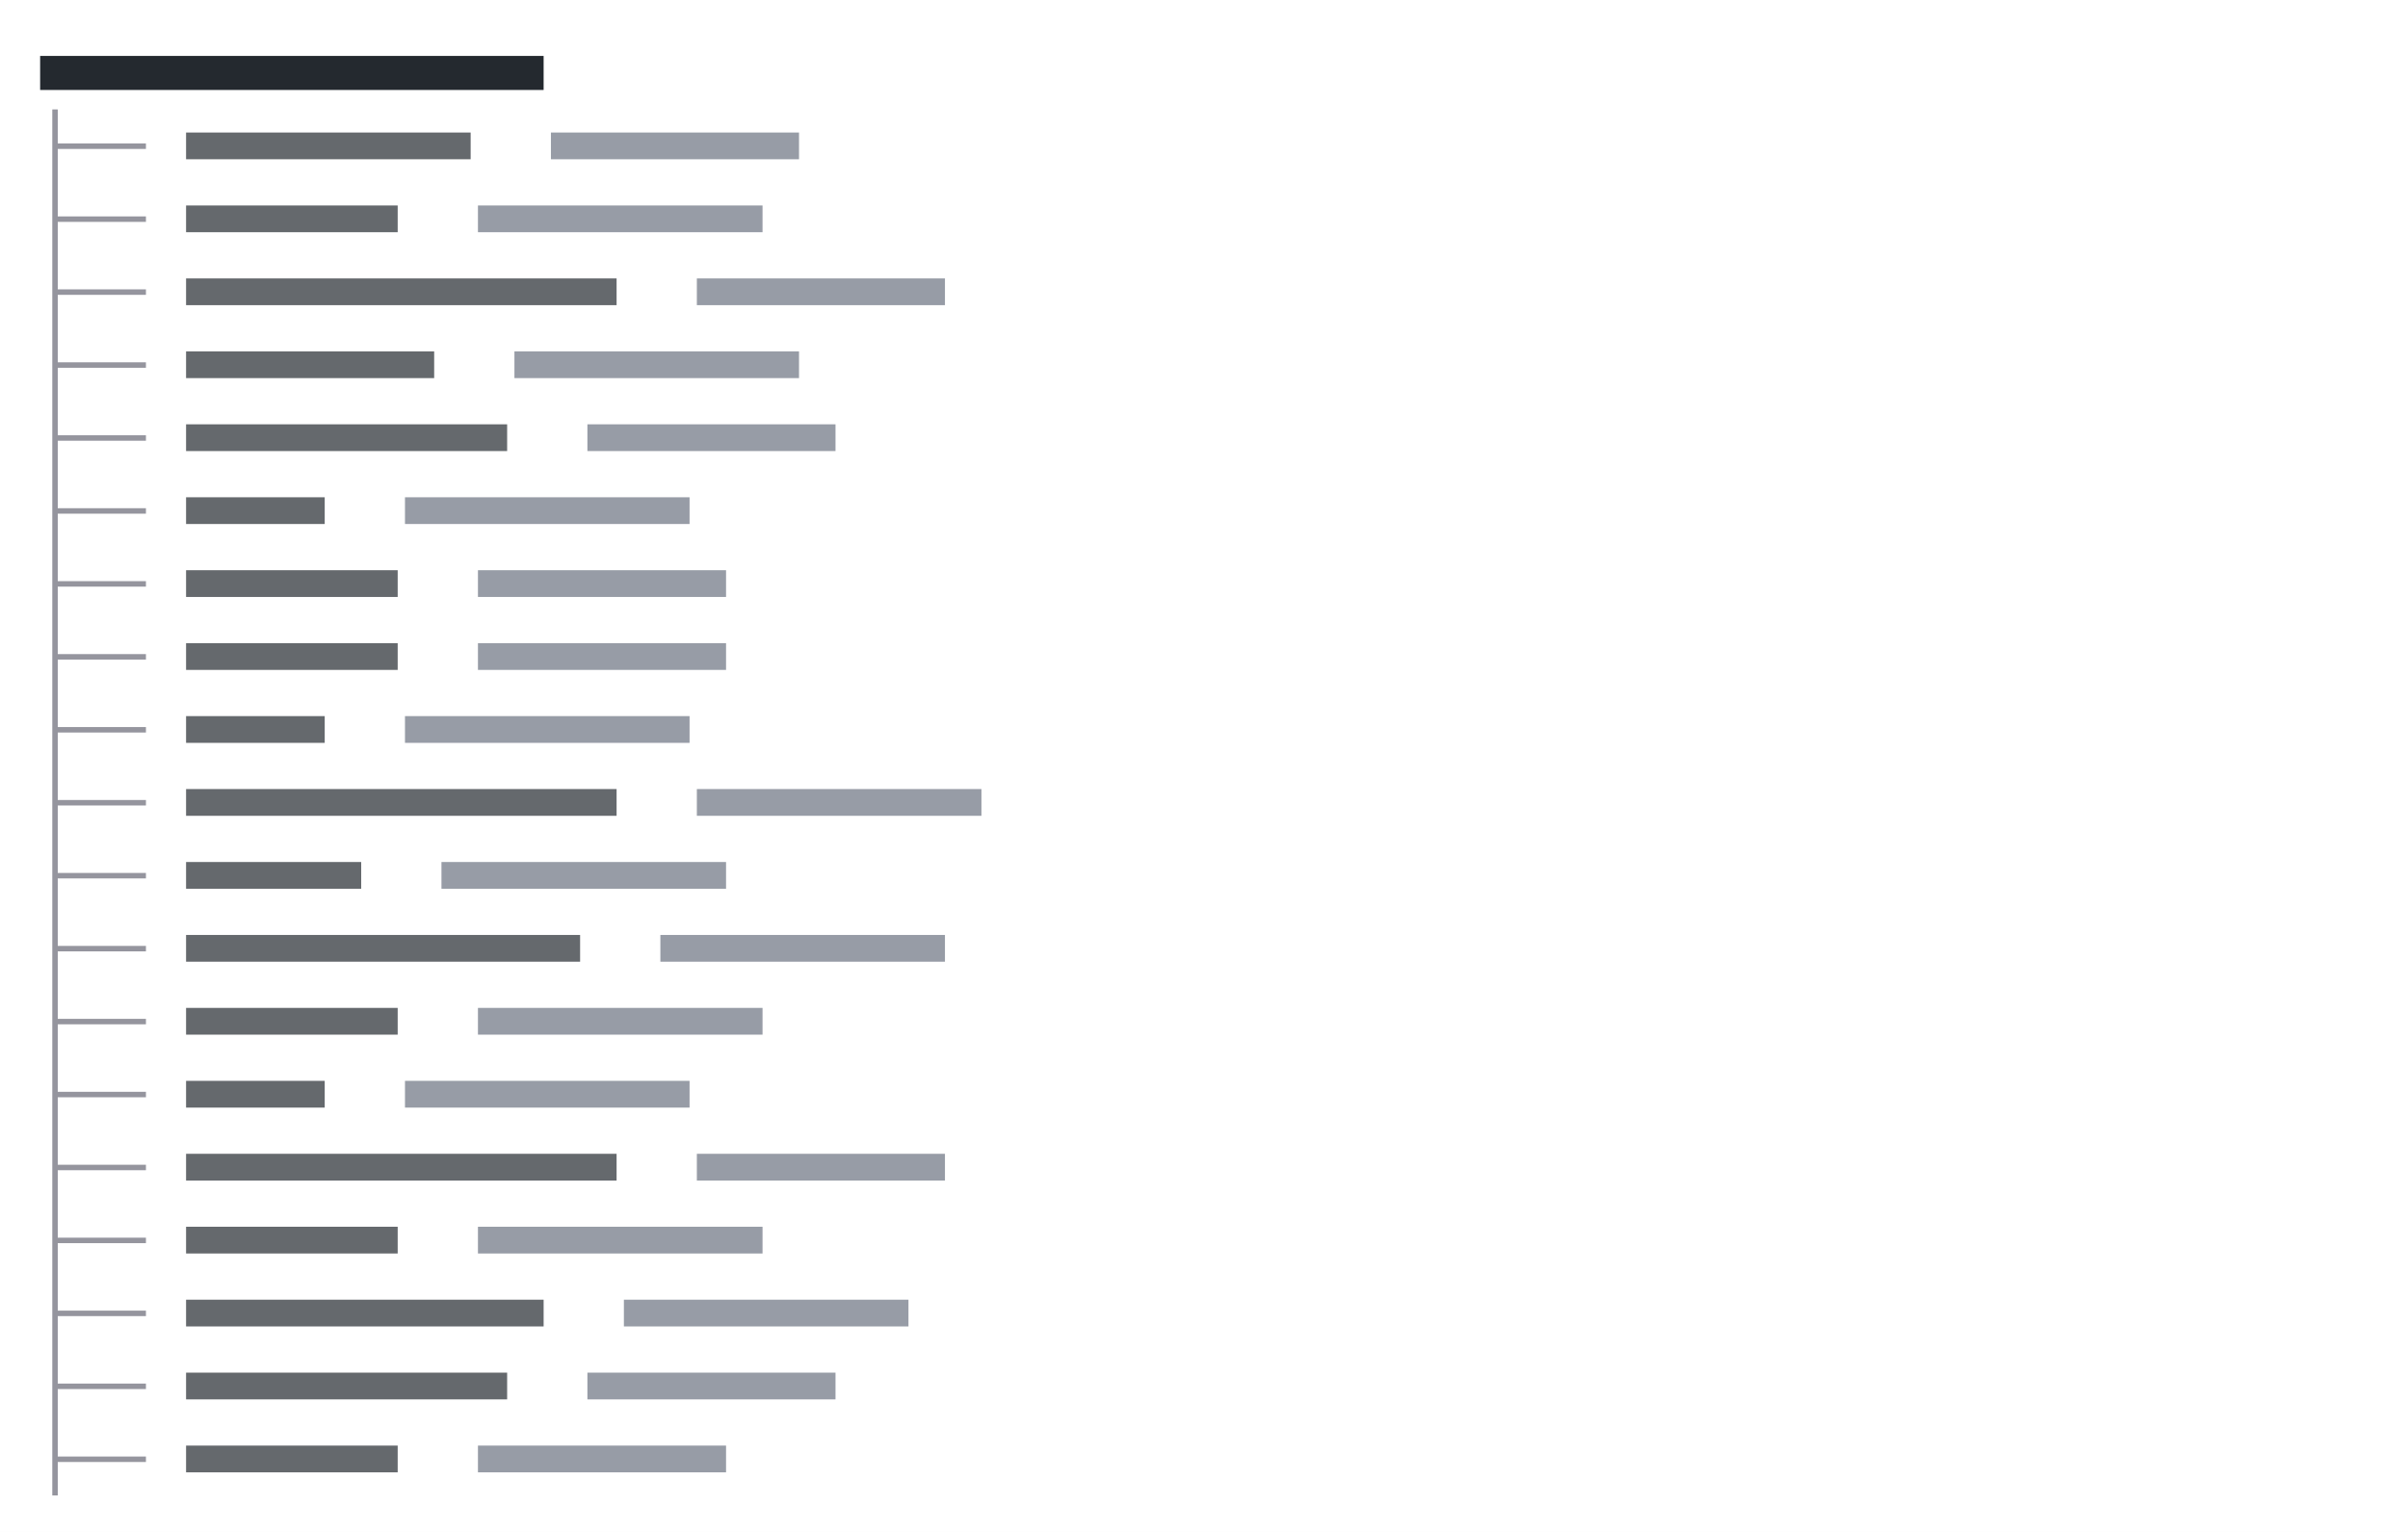
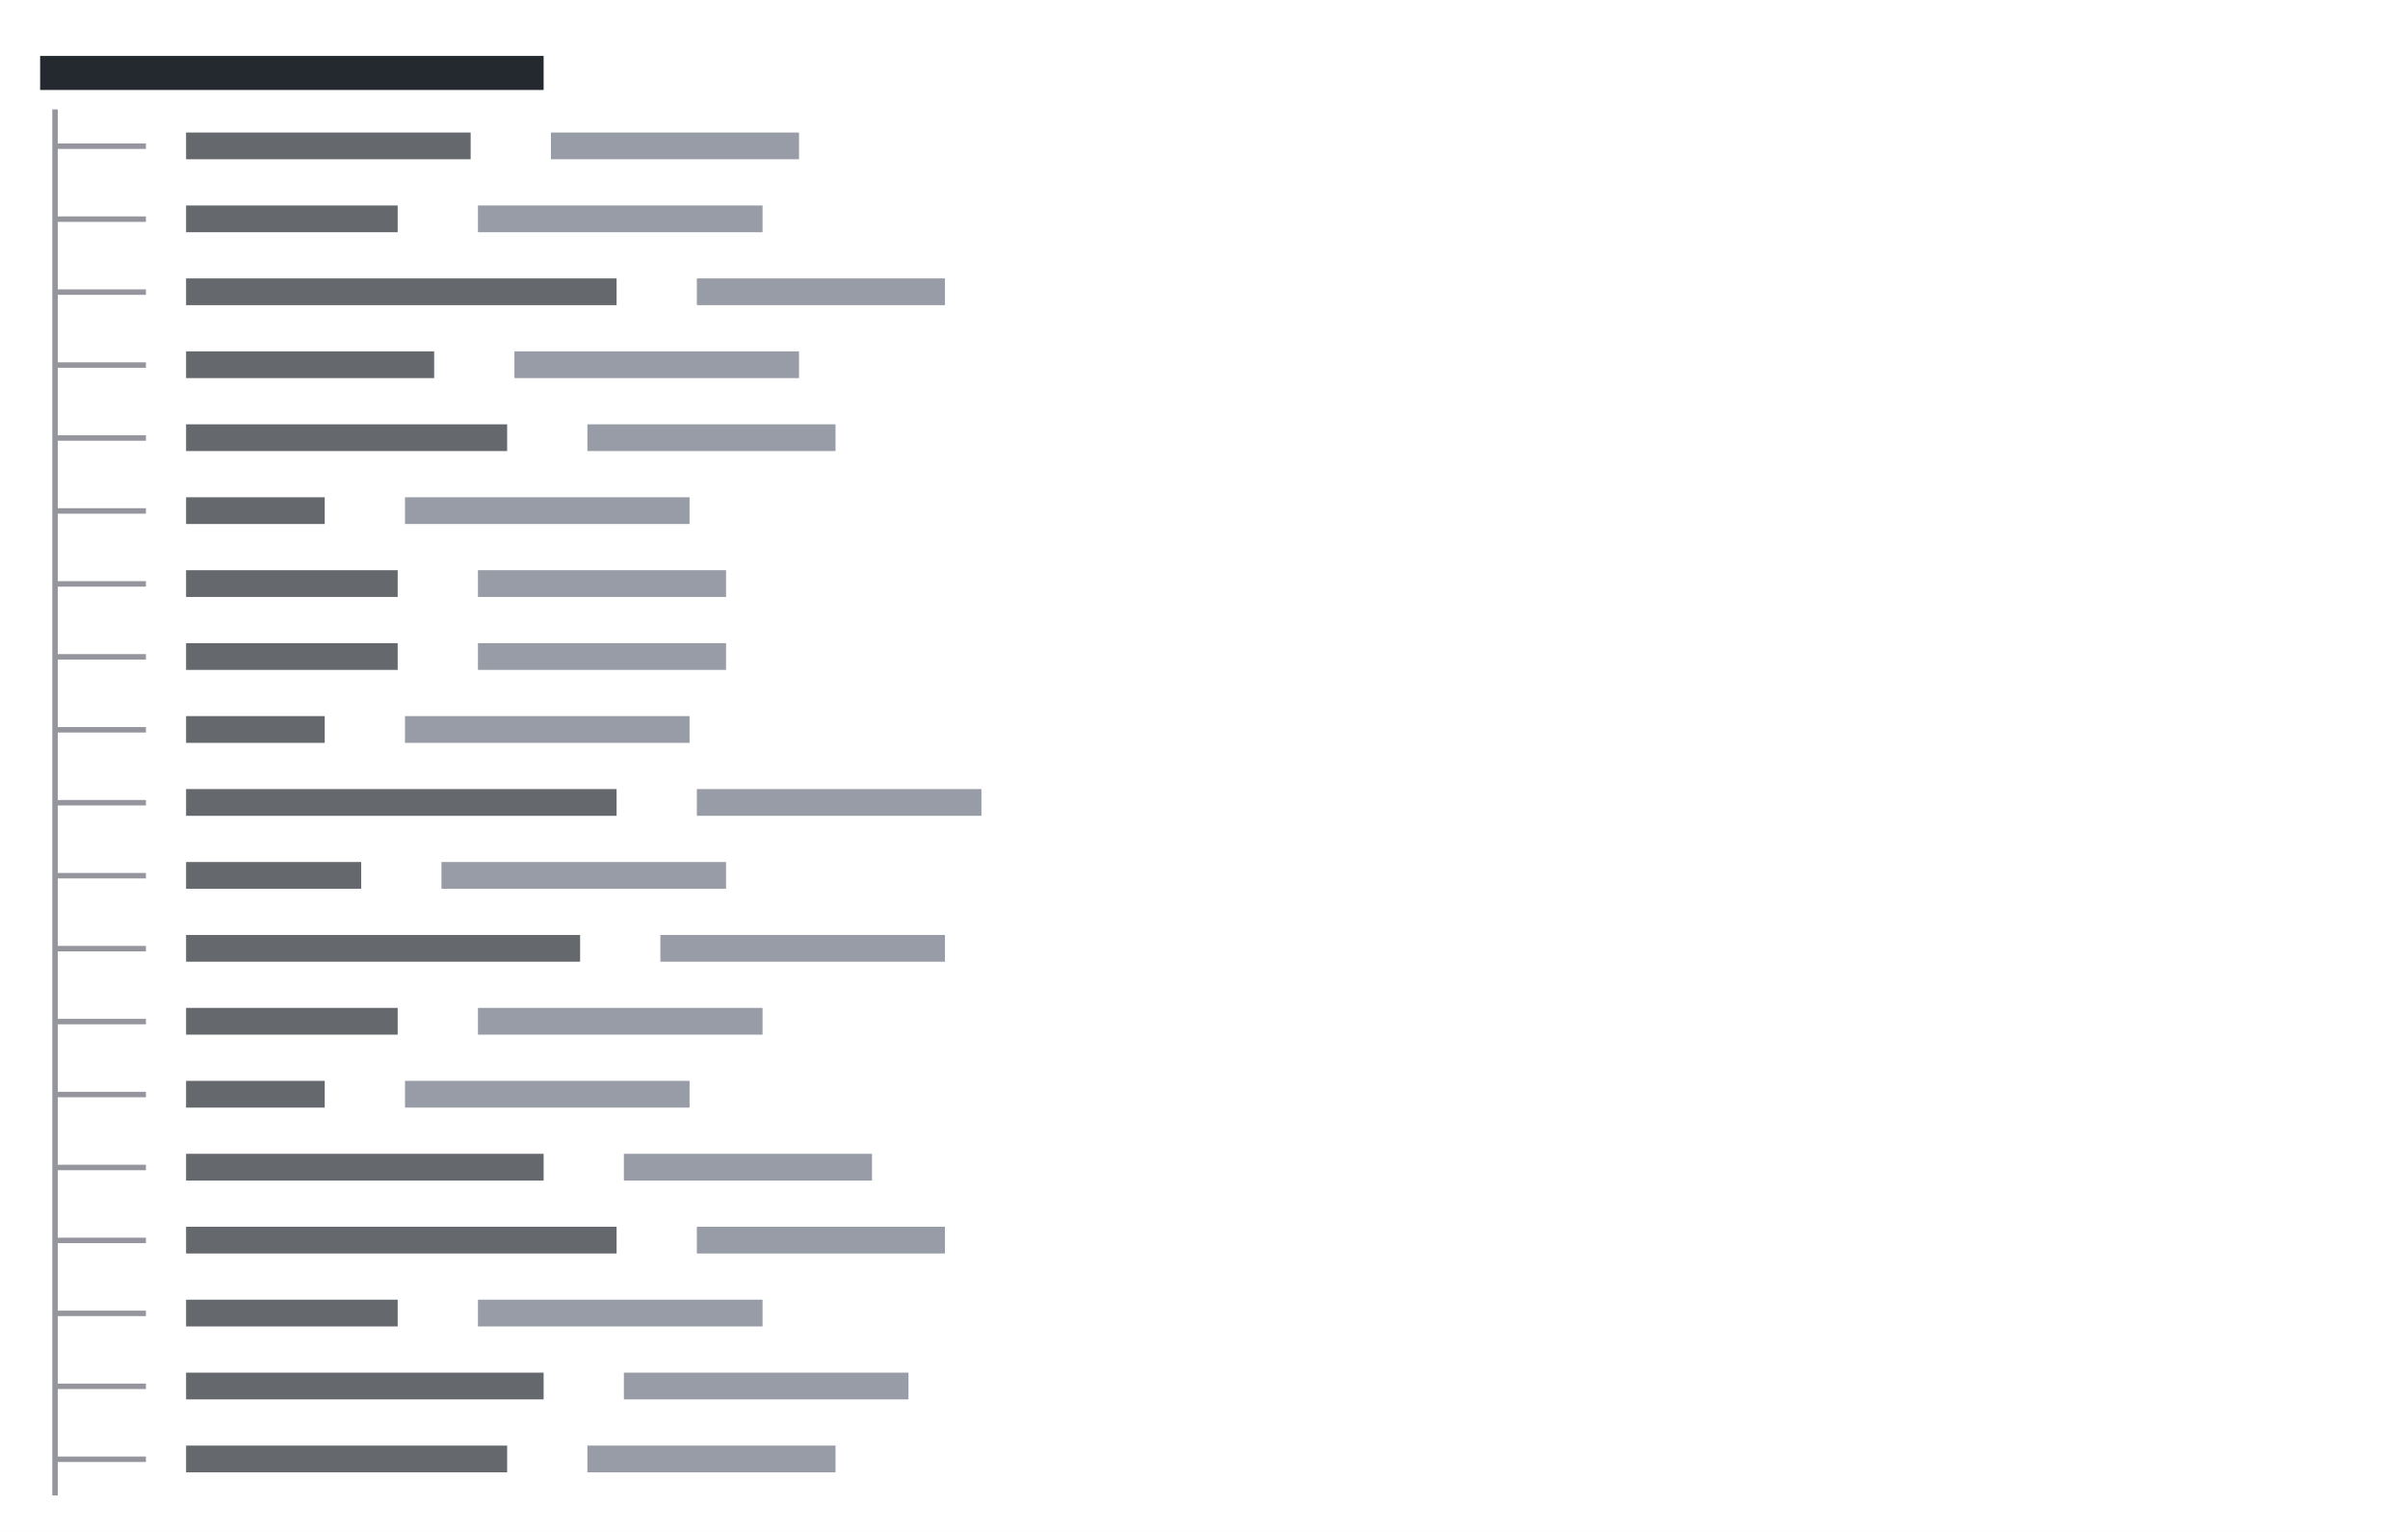
<svg xmlns="http://www.w3.org/2000/svg" viewBox="0 0 396 252" preserveAspectRatio="xMinYMin slice">
  <rect width="100%" height="100%" fill="#ffffff" />
  <g transform="translate(6 6)">
-     <path fill="#24292f" opacity="0.7" d="M24.6 15.8h46.8v4.4h-46.8zM24.6 27.8h34.8v4.4h-34.8zM24.6 39.8h70.8v4.4h-70.8zM24.6 51.8h40.8v4.4h-40.8zM24.6 63.8h52.8v4.4h-52.8zM24.6 75.8h22.8v4.4h-22.8zM24.6 87.8h34.8v4.4h-34.8zM24.6 99.8h34.8v4.4h-34.8zM24.6 111.8h22.8v4.4h-22.8zM24.6 123.8h70.8v4.4h-70.8zM24.6 135.8h28.8v4.4h-28.8zM24.6 147.8h64.8v4.4h-64.8zM24.6 159.8h34.8v4.4h-34.8zM24.6 171.8h22.8v4.4h-22.8zM24.6 183.8h70.8v4.4h-70.8zM24.6 195.8h34.8v4.4h-34.8zM24.6 207.8h58.8v4.4h-58.8zM24.6 219.8h52.8v4.4h-52.8zM24.6 231.8h34.8v4.4h-34.8z" />
+     <path fill="#24292f" opacity="0.7" d="M24.6 15.8h46.8v4.4h-46.8zM24.6 27.8h34.8v4.4h-34.8zM24.6 39.8h70.8v4.4h-70.8zM24.6 51.8h40.8v4.4h-40.8zM24.6 63.8h52.8v4.4h-52.8zM24.6 75.8h22.8v4.4h-22.8zM24.6 87.8h34.8v4.4h-34.8zM24.6 99.8h34.8v4.4h-34.8zM24.6 111.8h22.8v4.4h-22.8zM24.6 123.8h70.8v4.4h-70.8zM24.6 135.8h28.8v4.4h-28.8zM24.6 147.8h64.8v4.4h-64.8zM24.6 159.8h34.8v4.4h-34.8zM24.6 171.8h22.8v4.4h-22.8zM24.6 183.8h58.8v4.4h-58.8zM24.6 195.8h70.8v4.4h-70.8zM24.6 207.8h34.8v4.4h-34.8zM24.6 219.8h58.8v4.4h-58.8zM24.6 231.8h52.8v4.4h-52.8z" />
    <path fill="#24292f" d="M0.6 3.2h82.8v5.6h-82.8z" />
-     <path fill="#6b7280" opacity="0.7" d="M84.6 15.8h40.8v4.4h-40.8zM72.6 27.8h46.8v4.4h-46.8zM108.6 39.8h40.8v4.4h-40.8zM78.6 51.8h46.8v4.4h-46.8zM90.6 63.8h40.8v4.4h-40.8zM60.6 75.8h46.8v4.4h-46.8zM72.6 87.8h40.8v4.4h-40.8zM72.6 99.8h40.8v4.4h-40.8zM60.6 111.8h46.8v4.4h-46.8zM108.6 123.8h46.8v4.4h-46.8zM66.6 135.8h46.8v4.4h-46.8zM102.6 147.8h46.8v4.4h-46.8zM72.6 159.8h46.8v4.4h-46.8zM60.6 171.8h46.8v4.4h-46.8zM108.6 183.8h40.8v4.4h-40.8zM72.6 195.8h46.8v4.4h-46.8zM96.6 207.8h46.8v4.4h-46.8zM90.6 219.8h40.8v4.4h-40.8zM72.6 231.8h40.8v4.4h-40.8z" />
+     <path fill="#6b7280" opacity="0.7" d="M84.6 15.8h40.8v4.4h-40.8zM72.6 27.8h46.8v4.4h-46.8zM108.6 39.8h40.8v4.4h-40.8zM78.6 51.8h46.8v4.4h-46.8zM90.6 63.8h40.8v4.4h-40.8zM60.6 75.8h46.8v4.4h-46.8zM72.6 87.8h40.8v4.4h-40.8zM72.6 99.8h40.8v4.4h-40.8zM60.6 111.8h46.8v4.4h-46.8zM108.6 123.8h46.8v4.4h-46.8zM66.6 135.8h46.8v4.4h-46.8zM102.6 147.8h46.8v4.4h-46.8zM72.6 159.8h46.8v4.4h-46.8zM60.6 171.8h46.8v4.4h-46.8zM96.6 183.8h40.8v4.4h-40.8zM108.6 195.8h40.8v4.4h-40.8zM72.6 207.8h46.8v4.4h-46.8zM96.6 219.8h46.8v4.4h-46.8zM90.6 231.8h40.8v4.4h-40.8z" />
    <path fill="#8a8a94" opacity="0.9" d="M2.6 17.6h3.4v0.9h-3.4zM2.6 12h0.9v6.4h-0.9zM2.6 17.6h0.9v6.4h-0.9zM6 17.6h3.4v0.9h-3.4zM8.6 17.6h3.4v0.9h-3.4zM12 17.6h3.4v0.9h-3.4zM14.6 17.6h3.4v0.9h-3.4zM2.6 29.6h3.4v0.9h-3.4zM2.6 24h0.9v6.4h-0.9zM2.6 29.6h0.9v6.4h-0.9zM6 29.6h3.4v0.9h-3.4zM8.6 29.6h3.4v0.9h-3.4zM12 29.6h3.4v0.9h-3.4zM14.6 29.6h3.4v0.9h-3.4zM2.6 41.6h3.4v0.9h-3.4zM2.6 36h0.9v6.4h-0.9zM2.6 41.6h0.9v6.4h-0.9zM6 41.6h3.4v0.9h-3.4zM8.6 41.6h3.4v0.9h-3.4zM12 41.6h3.4v0.9h-3.4zM14.6 41.6h3.4v0.9h-3.4zM2.6 53.6h3.4v0.9h-3.4zM2.6 48h0.9v6.4h-0.9zM2.6 53.6h0.9v6.4h-0.9zM6 53.6h3.4v0.9h-3.4zM8.6 53.6h3.4v0.9h-3.4zM12 53.6h3.4v0.9h-3.4zM14.6 53.6h3.4v0.9h-3.4zM2.6 65.6h3.4v0.9h-3.4zM2.6 60h0.9v6.4h-0.9zM2.6 65.6h0.9v6.4h-0.9zM6 65.6h3.4v0.9h-3.4zM8.6 65.6h3.4v0.9h-3.4zM12 65.6h3.4v0.9h-3.4zM14.6 65.6h3.4v0.9h-3.4zM2.6 77.6h3.4v0.9h-3.4zM2.6 72h0.9v6.4h-0.9zM2.6 77.6h0.9v6.4h-0.9zM6 77.6h3.4v0.9h-3.4zM8.6 77.6h3.4v0.9h-3.4zM12 77.6h3.4v0.9h-3.4zM14.6 77.6h3.4v0.9h-3.4zM2.6 89.6h3.4v0.9h-3.4zM2.6 84h0.9v6.4h-0.9zM2.6 89.6h0.9v6.4h-0.9zM6 89.6h3.4v0.9h-3.4zM8.6 89.6h3.4v0.9h-3.4zM12 89.6h3.4v0.9h-3.4zM14.6 89.6h3.4v0.9h-3.4zM2.6 101.6h3.4v0.9h-3.4zM2.6 96h0.9v6.4h-0.9zM2.6 101.6h0.9v6.4h-0.9zM6 101.6h3.4v0.9h-3.4zM8.6 101.6h3.4v0.9h-3.4zM12 101.6h3.4v0.9h-3.4zM14.6 101.6h3.4v0.9h-3.4zM2.6 113.6h3.4v0.9h-3.4zM2.6 108h0.9v6.4h-0.9zM2.6 113.6h0.9v6.4h-0.9zM6 113.6h3.4v0.9h-3.4zM8.6 113.6h3.4v0.9h-3.4zM12 113.6h3.4v0.9h-3.4zM14.6 113.6h3.4v0.9h-3.4zM2.6 125.6h3.4v0.9h-3.4zM2.6 120h0.9v6.4h-0.9zM2.6 125.6h0.9v6.4h-0.9zM6 125.6h3.4v0.9h-3.4zM8.6 125.6h3.4v0.9h-3.4zM12 125.6h3.4v0.9h-3.4zM14.6 125.6h3.4v0.9h-3.4zM2.6 137.6h3.4v0.9h-3.4zM2.6 132h0.9v6.4h-0.9zM2.6 137.6h0.9v6.4h-0.9zM6 137.6h3.4v0.9h-3.4zM8.6 137.6h3.4v0.9h-3.4zM12 137.6h3.4v0.9h-3.4zM14.6 137.6h3.4v0.9h-3.4zM2.6 149.6h3.4v0.9h-3.4zM2.6 144h0.9v6.4h-0.9zM2.6 149.6h0.9v6.4h-0.9zM6 149.6h3.4v0.9h-3.4zM8.6 149.6h3.4v0.9h-3.4zM12 149.6h3.4v0.9h-3.4zM14.6 149.6h3.4v0.9h-3.4zM2.6 161.6h3.4v0.9h-3.4zM2.6 156h0.9v6.4h-0.9zM2.6 161.6h0.9v6.4h-0.9zM6 161.6h3.4v0.9h-3.4zM8.6 161.6h3.4v0.9h-3.4zM12 161.6h3.4v0.9h-3.4zM14.6 161.6h3.4v0.9h-3.4zM2.6 173.6h3.4v0.9h-3.4zM2.6 168h0.9v6.4h-0.9zM2.6 173.6h0.9v6.4h-0.9zM6 173.6h3.4v0.9h-3.4zM8.6 173.6h3.4v0.9h-3.4zM12 173.6h3.4v0.9h-3.4zM14.6 173.6h3.4v0.9h-3.4zM2.6 185.6h3.4v0.9h-3.4zM2.6 180h0.9v6.4h-0.9zM2.6 185.6h0.9v6.4h-0.9zM6 185.6h3.4v0.9h-3.4zM8.6 185.6h3.4v0.9h-3.4zM12 185.6h3.4v0.9h-3.4zM14.6 185.6h3.4v0.9h-3.4zM2.6 197.6h3.4v0.9h-3.4zM2.6 192h0.9v6.4h-0.9zM2.6 197.6h0.9v6.4h-0.9zM6 197.6h3.4v0.9h-3.4zM8.6 197.6h3.4v0.9h-3.4zM12 197.6h3.4v0.9h-3.4zM14.6 197.6h3.4v0.9h-3.4zM2.6 209.6h3.4v0.9h-3.4zM2.6 204h0.9v6.4h-0.9zM2.6 209.6h0.9v6.4h-0.9zM6 209.6h3.4v0.9h-3.4zM8.6 209.6h3.4v0.9h-3.4zM12 209.6h3.4v0.9h-3.4zM14.6 209.6h3.4v0.9h-3.4zM2.6 221.6h3.4v0.9h-3.4zM2.6 216h0.9v6.4h-0.9zM2.6 221.6h0.9v6.4h-0.9zM6 221.6h3.4v0.9h-3.4zM8.6 221.6h3.4v0.9h-3.4zM12 221.6h3.4v0.9h-3.4zM14.6 221.6h3.4v0.9h-3.4zM2.6 233.6h3.4v0.9h-3.4zM2.6 228h0.9v6.4h-0.9zM2.6 233.6h0.9v6.4h-0.9zM6 233.6h3.4v0.9h-3.4zM8.6 233.6h3.4v0.9h-3.4zM12 233.6h3.4v0.9h-3.4zM14.6 233.6h3.4v0.9h-3.4z" />
  </g>
</svg>
